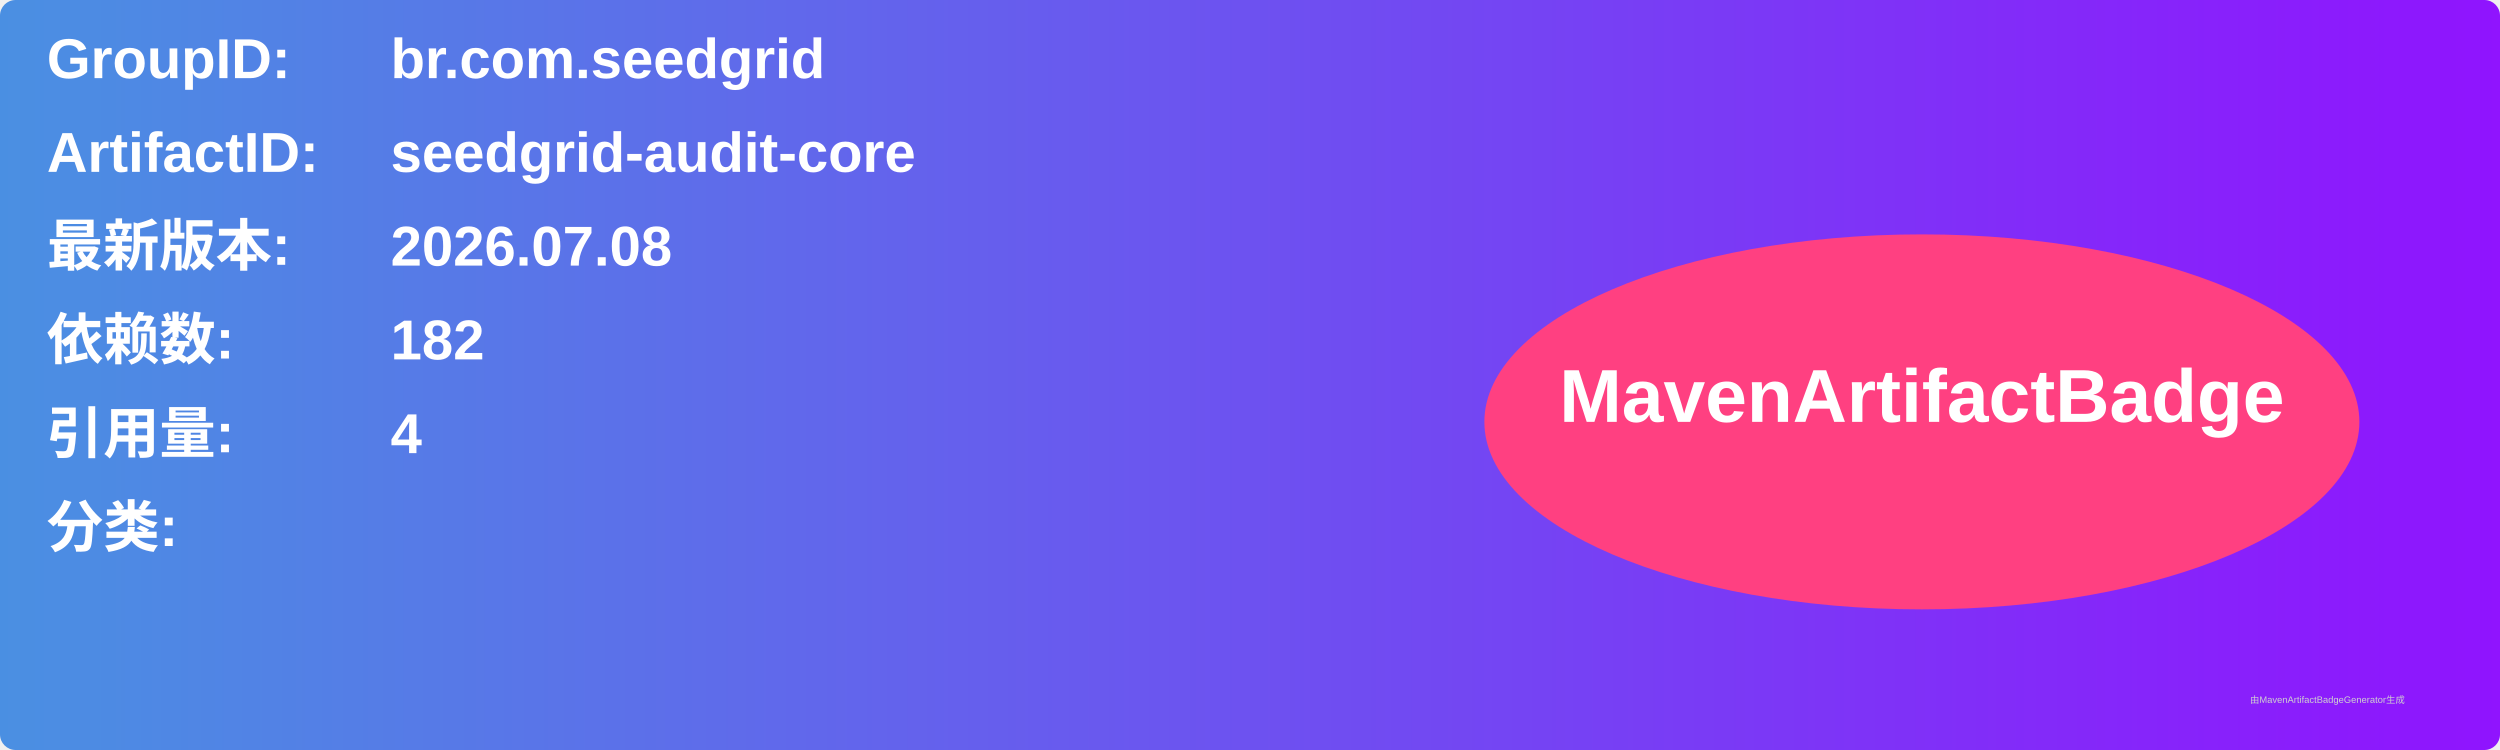
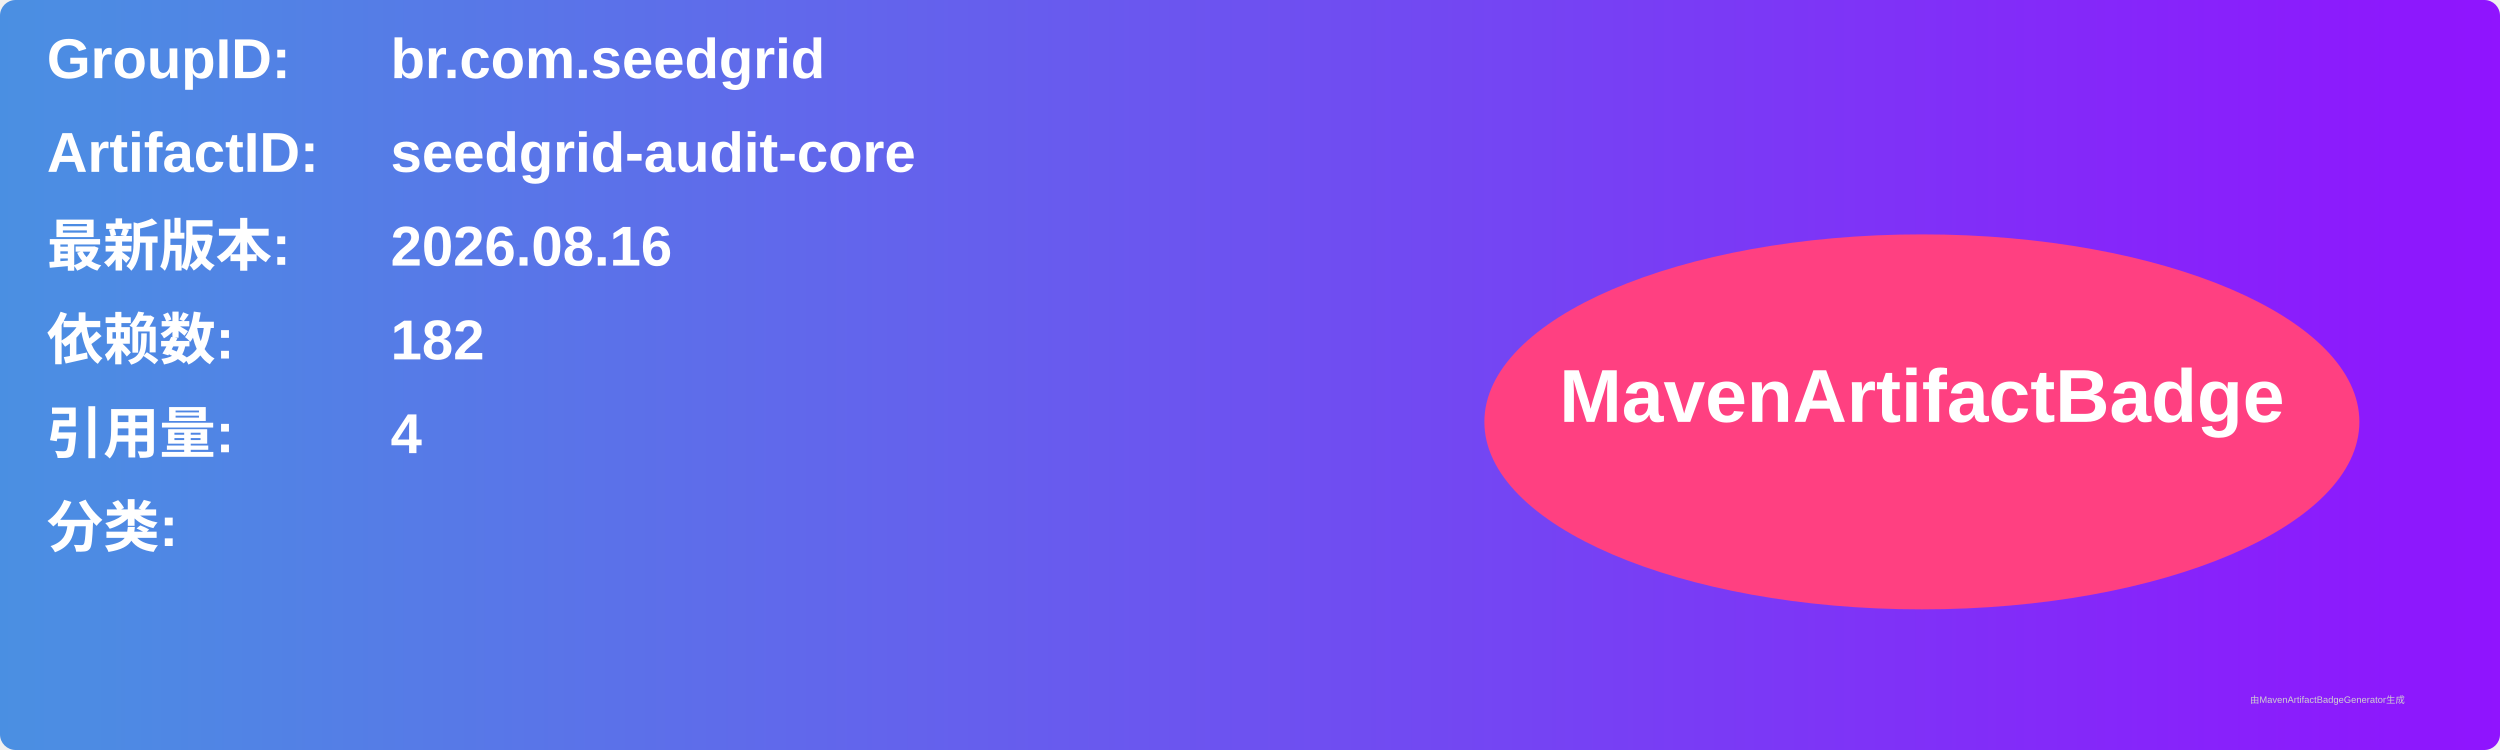
<svg xmlns="http://www.w3.org/2000/svg" width="800" height="240" viewBox="0 0 800 240">
  <linearGradient id="grad" x1="0%" y1="0%" x2="100%" y2="0%">
    <stop offset="0%" stop-color="#4a90e2" />
    <stop offset="100%" stop-color="#9013fe" />
  </linearGradient>
  <rect width="100%" height="100%" rx="5" ry="5" fill="url(#grad)" />
  <g transform="translate(15, 15)">
    <text x="0" y="10" font-family="Arial" font-size="18" fill="white" font-weight="bold" width="260">GroupID:</text>
    <text x="110" y="10" font-family="Arial" font-size="18" fill="white" font-weight="bold" width="460">br.com.seedgrid</text>
    <text x="0" y="40" font-family="Arial" font-size="18" fill="white" font-weight="bold" width="260">ArtifactID:</text>
    <text x="110" y="40" font-family="Arial" font-size="18" fill="white" font-weight="bold" width="460">seedgrid-audit-core</text>
    <text x="0" y="70" font-family="Arial" font-size="18" fill="white" font-weight="bold">最新版本:</text>
    <text x="110" y="70" font-family="Arial" font-size="18" fill="white" font-weight="bold">
-       <tspan font-weight="bold">2026.07.08</tspan>
+       <tspan font-weight="bold">2026.08.16</tspan>
    </text>
    <text x="0" y="100" font-family="Arial" font-size="18" fill="white" font-weight="bold">依赖数: </text>
    <text x="110" y="100" font-family="Arial" font-size="18" fill="white">
      <tspan font-weight="bold">182</tspan>
    </text>
    <text x="0" y="130" font-family="Arial" font-size="18" fill="white" font-weight="bold">引用量: </text>
    <text x="110" y="130" font-family="Arial" font-size="18" fill="white">
      <tspan font-weight="bold">4</tspan>
    </text>
    <text x="0" y="160" font-family="Arial" font-size="18" fill="white" font-weight="bold">分类:</text>
    <text x="10" y="190" font-family="Arial" font-size="10" fill="white">
      <tspan font-weight="bold" />
    </text>
    <ellipse cx="600" cy="120" rx="140" ry="60" fill="#ff4081" />
    <text x="600" y="120" text-anchor="middle" font-family="Arial" font-size="24" fill="white" font-weight="bold">MavenArtifactBadge</text>
  </g>
  <text x="720" y="225" font-family="Arial" font-size="3" fill="#d0d0d0">由MavenArtifactBadgeGenerator生成</text>
</svg>
